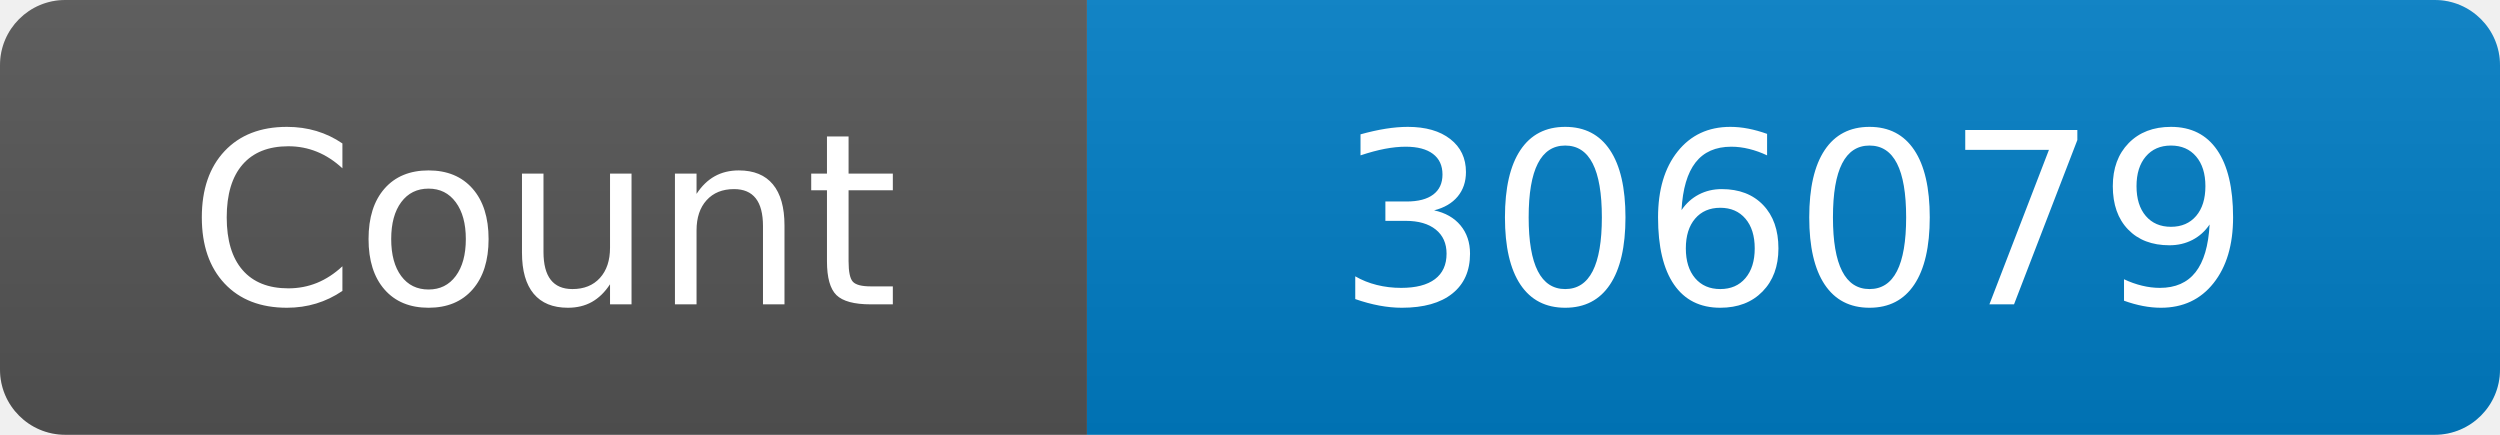
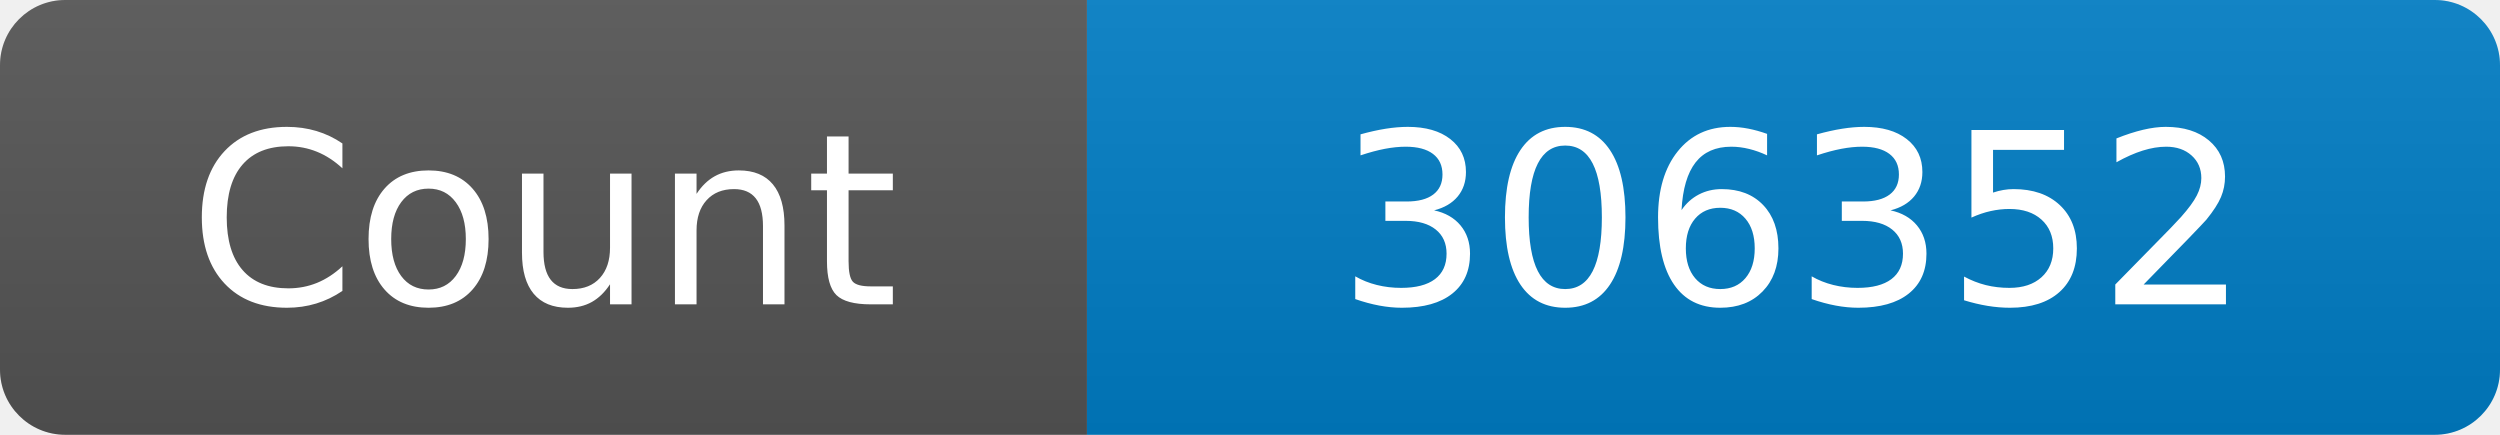
<svg xmlns="http://www.w3.org/2000/svg" width="115" height="20" role="img" aria-label="Maintained?: yes">
  <linearGradient id="s" x2="0" y2="100%">
    <stop offset="0" stop-color="#bbb" stop-opacity=".1" />
    <stop offset="1" stop-opacity=".1" />
  </linearGradient>
  <clipPath id="r">
    <rect width="115" height="20" rx="3" fill="#fff" />
  </clipPath>
  <g clip-path="url(#r)">
    <rect width="50" height="20" fill="#555" />
    <rect x="50" width="160" height="20" fill="#007ec6" />
    <rect width="115" height="20" fill="url(#s)" />
  </g>
  <g fill="#fff" text-anchor="middle" font-family="Verdana,Geneva,DejaVu Sans,sans-serif" font-size="110">
    <text x="250" y="140" transform="scale(.1)" fill="#fff">Count</text>
-     <text x="825" y="140" transform="scale(.1)" fill="#fff">306079</text>
+     <text x="825" y="140" transform="scale(.1)" fill="#fff">306352</text>
  </g>
</svg>
